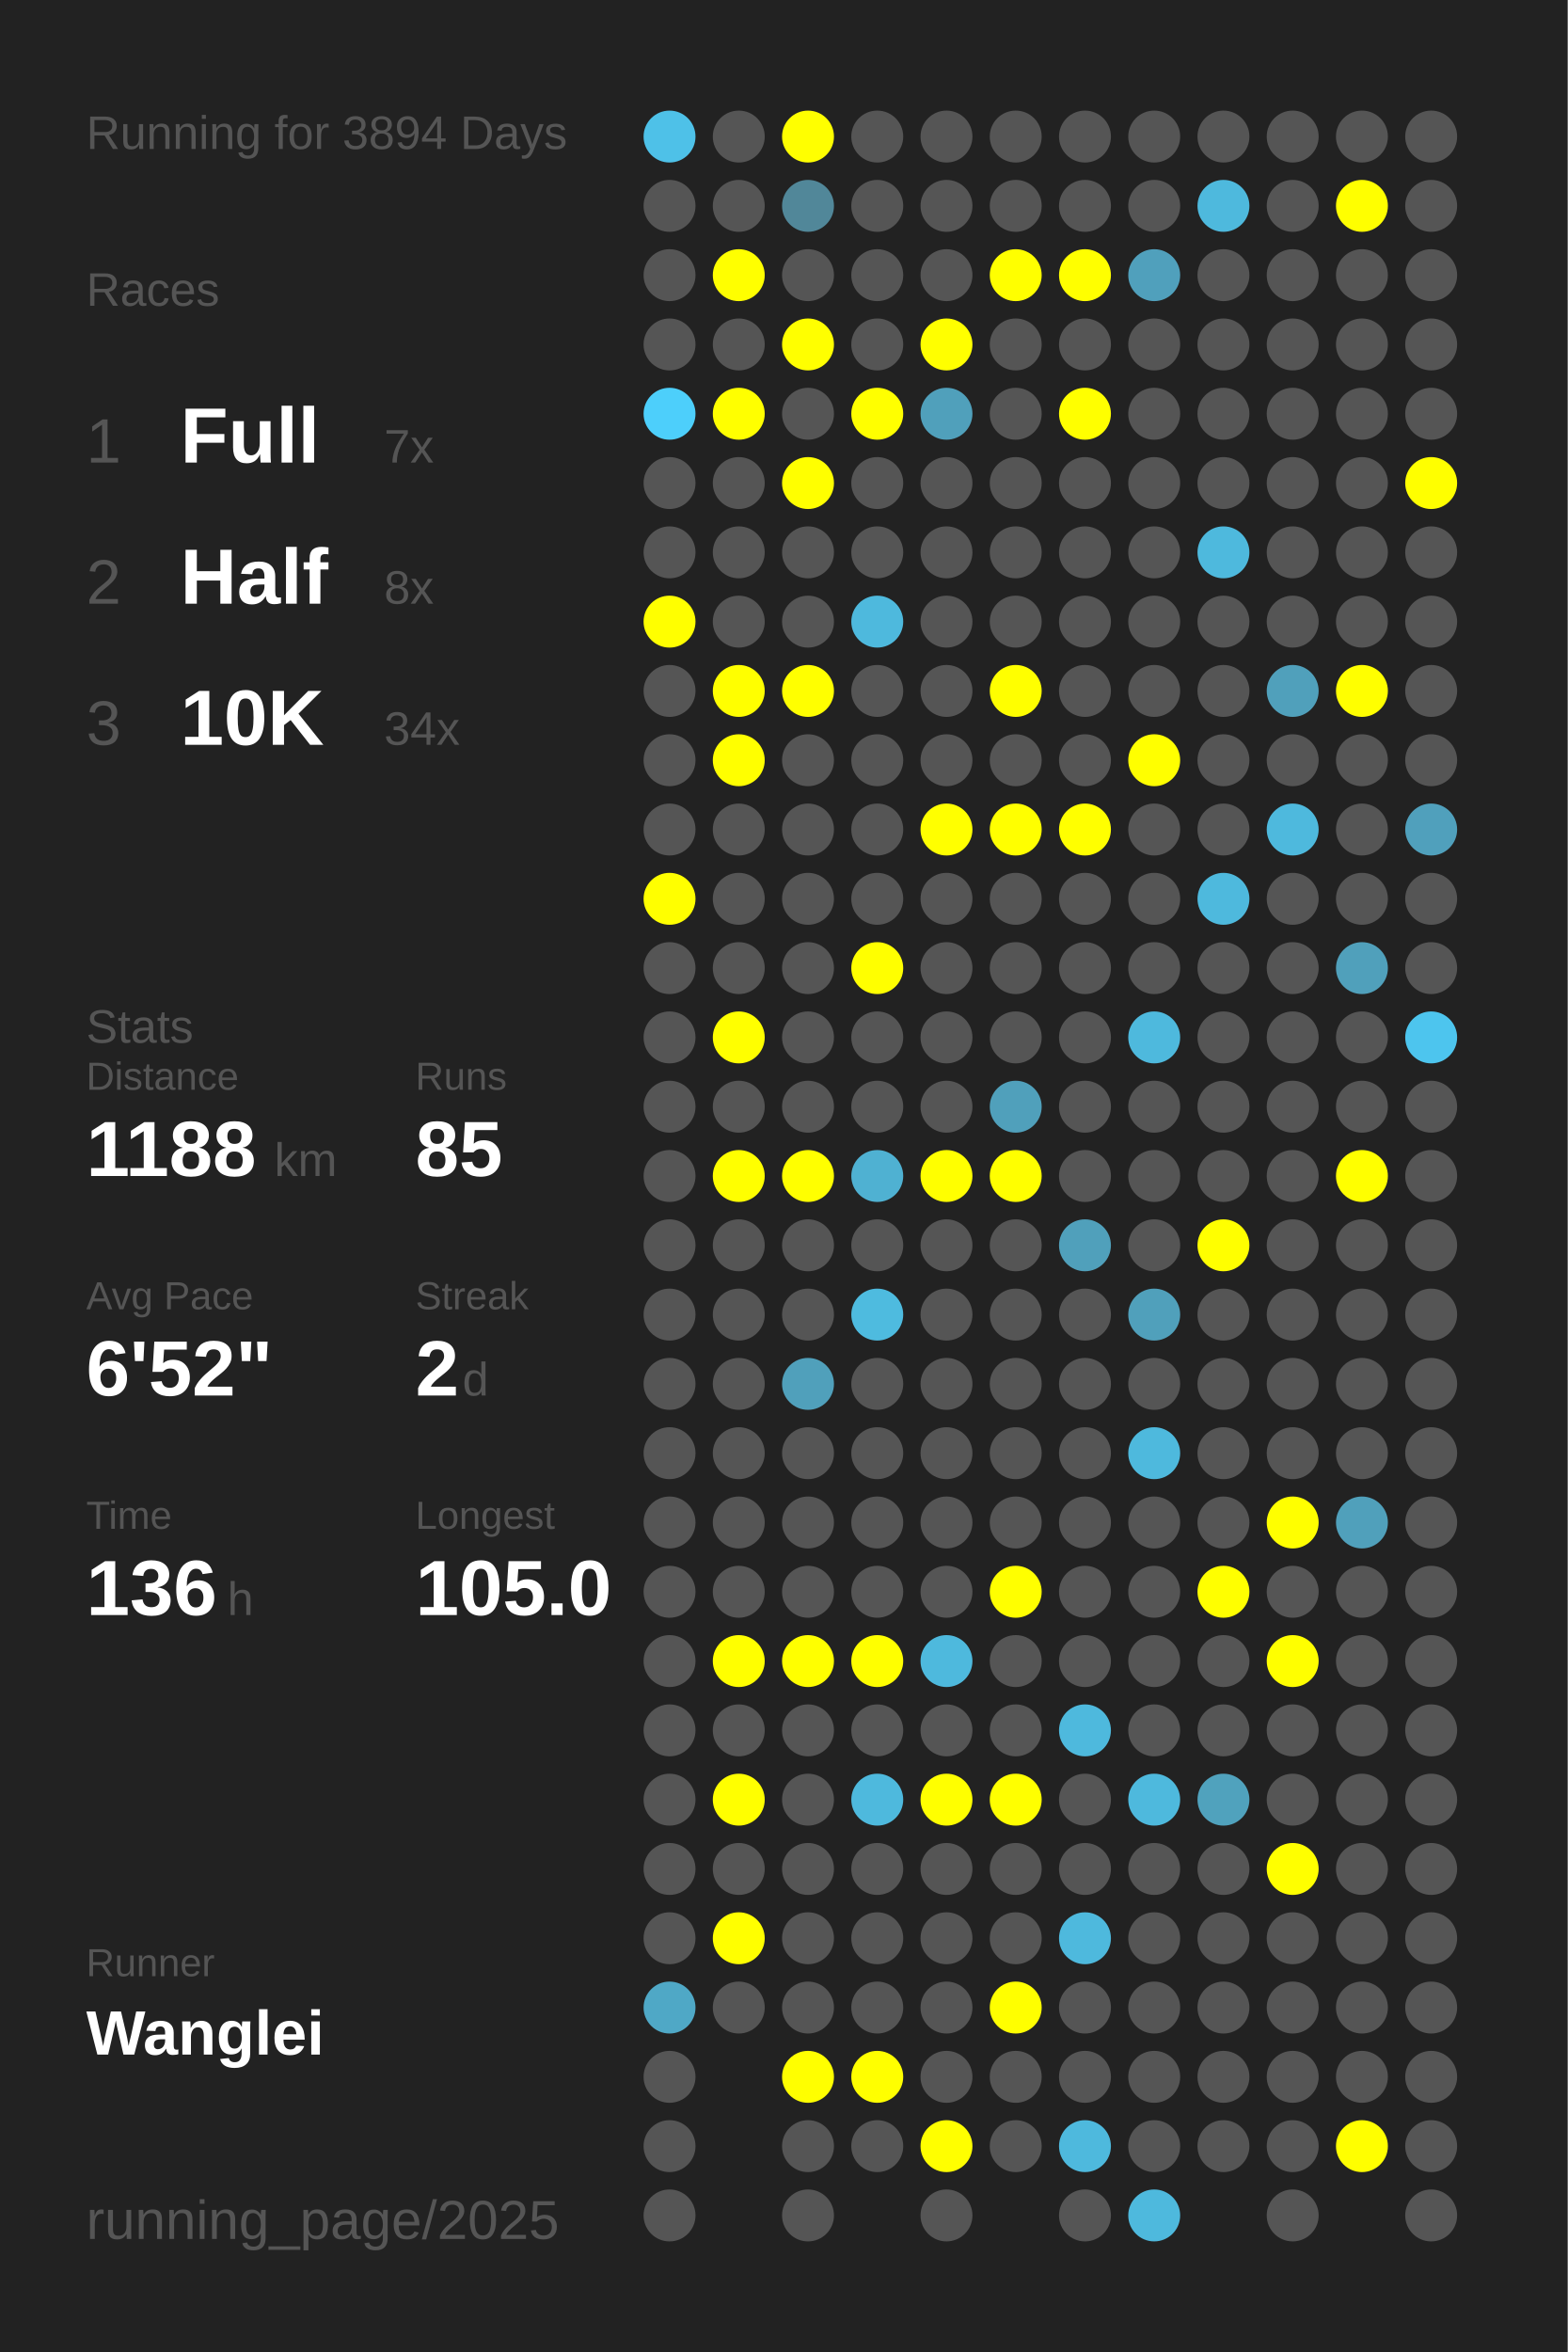
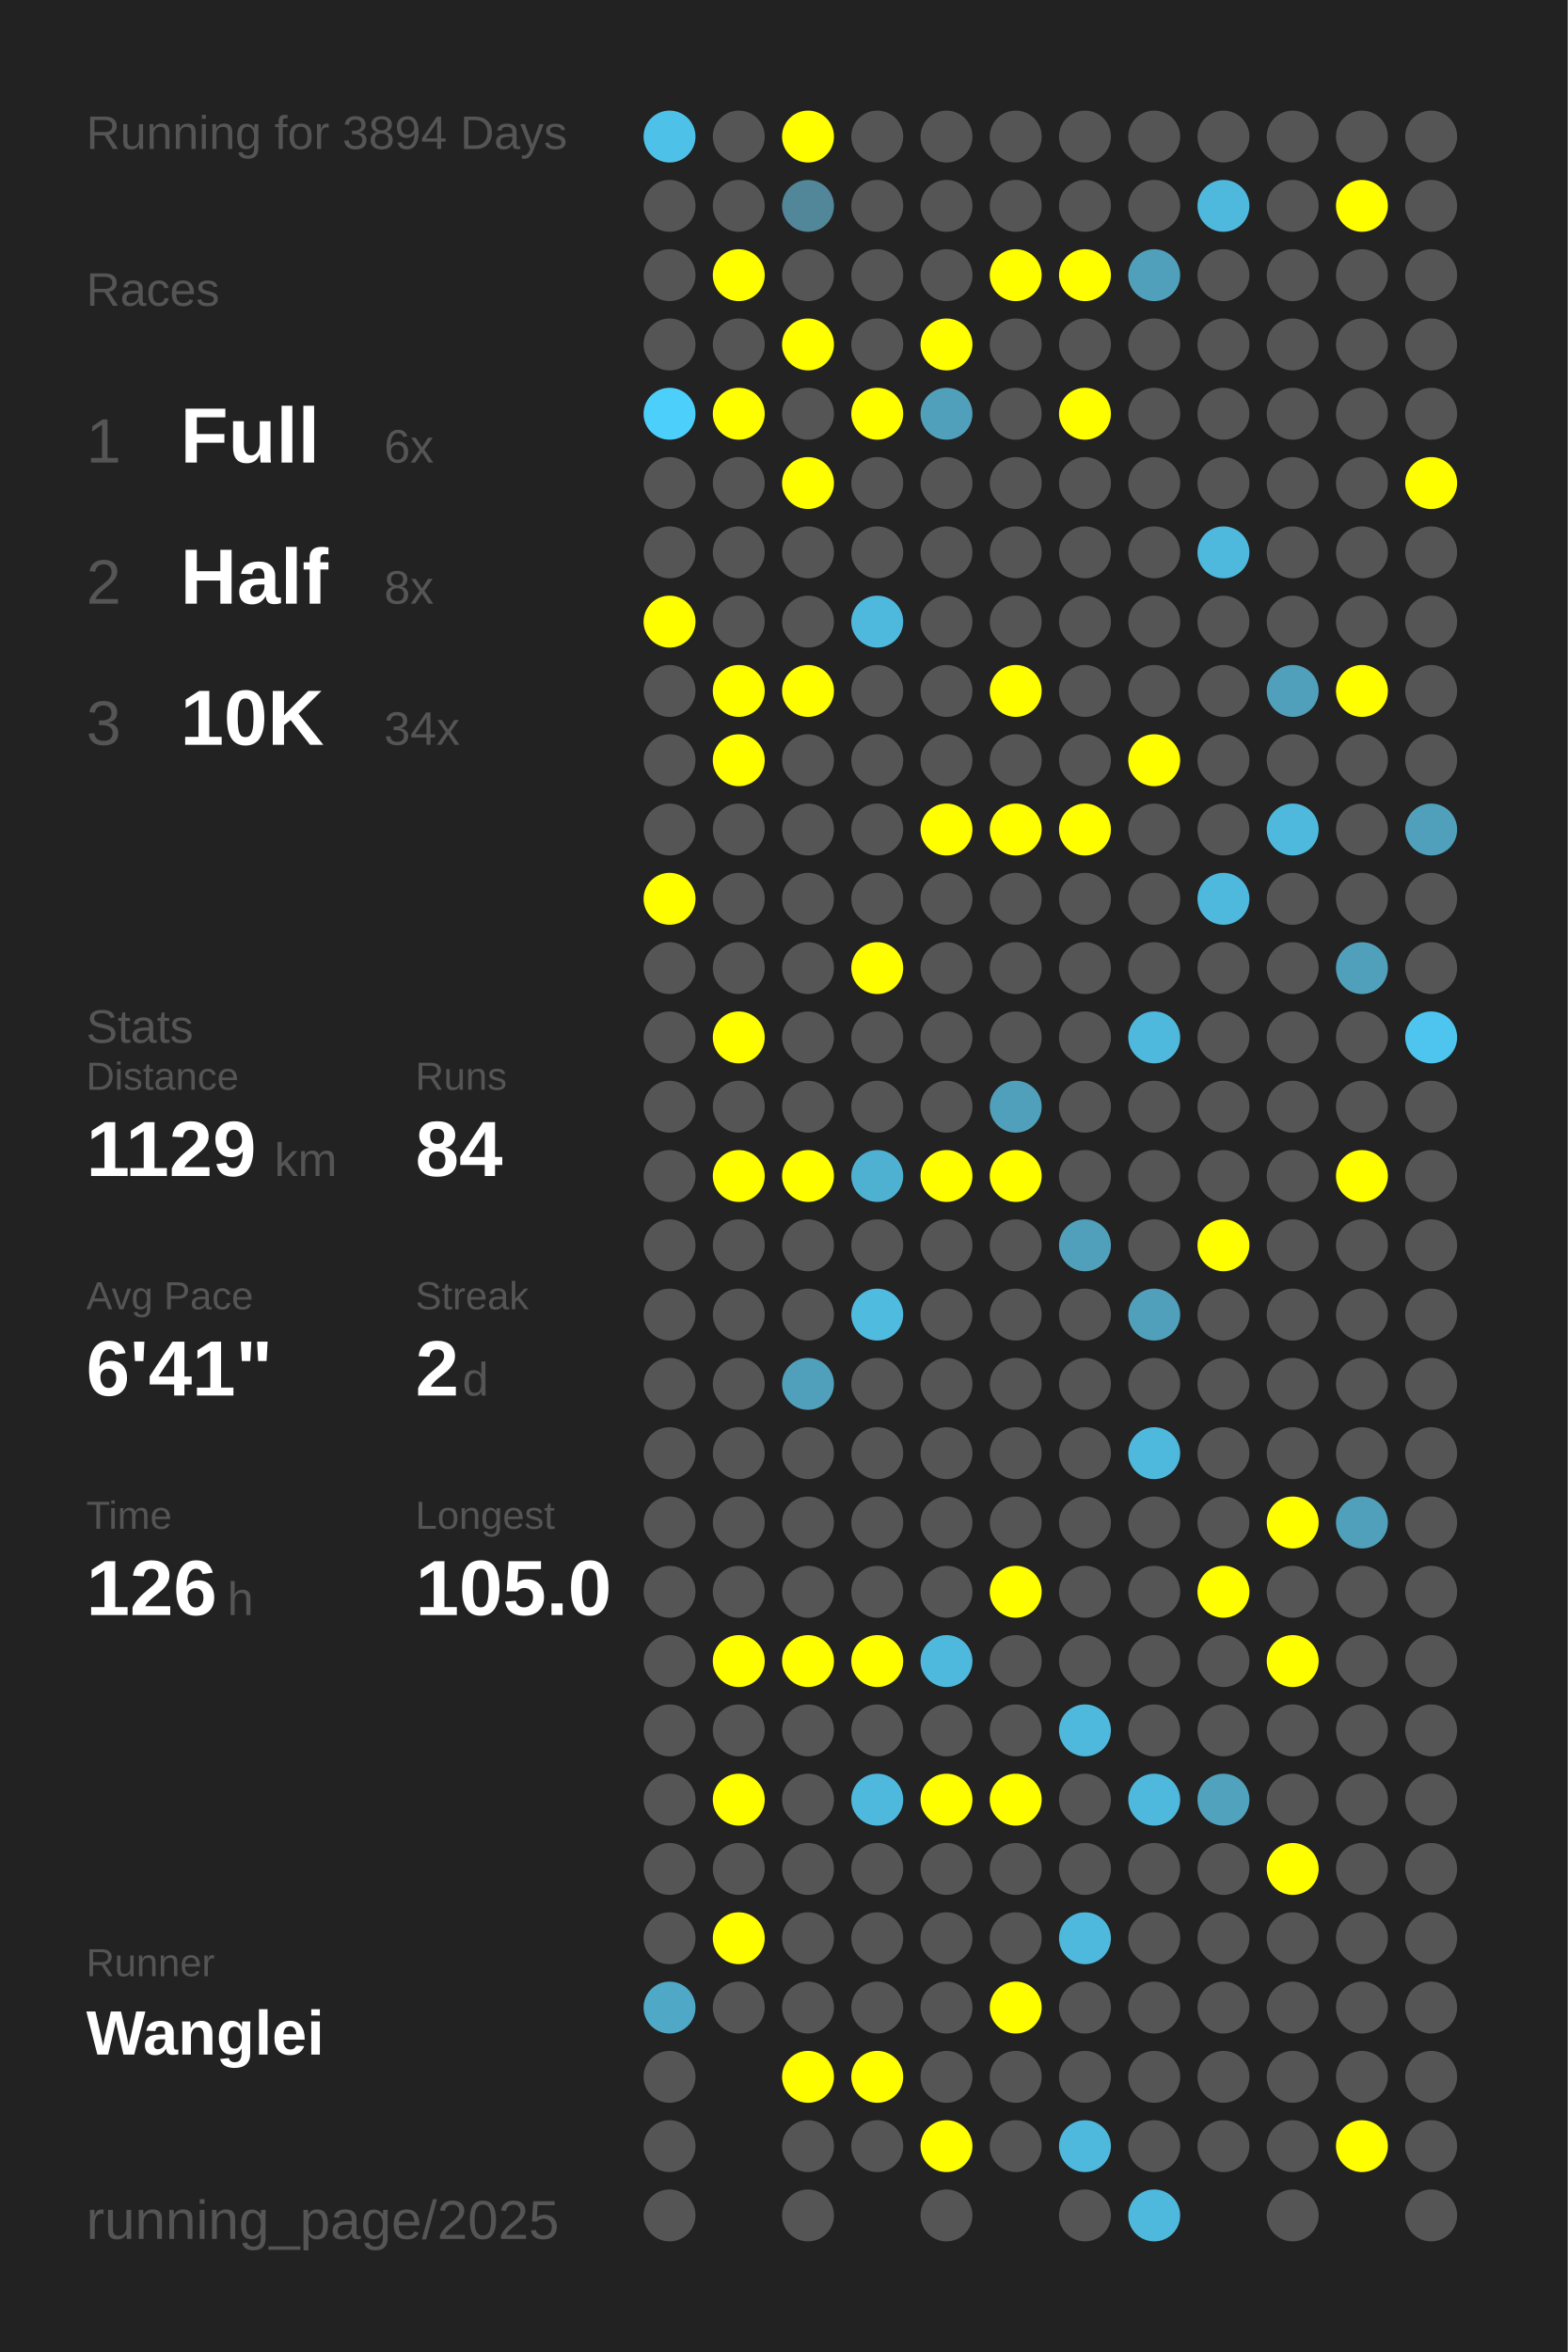
<svg xmlns="http://www.w3.org/2000/svg" baseProfile="full" height="300mm" version="1.1" viewBox="0,0,200,300" width="200mm">
  <defs />
  <rect fill="#222222" height="300" width="200" x="0" y="0" />
  <text fill="#555555" style="font-size:6px; font-family:Arial;" x="11" y="19">Running for 3894 Days</text>
  <text fill="#555555" style="font-size:6px; font-family:Arial;" x="11" y="39">Races</text>
  <text fill="#555555" style="font-size:8px; font-family:Arial;" x="11" y="59">1</text>
  <text fill="#FFFFFF" style="font-size:10px; font-family:Arial; font-weight:bold;" x="23" y="59">Full</text>
-   <text fill="#555555" style="font-size:6px; font-family:Arial;" x="49" y="59">7x</text>
+   <text fill="#555555" style="font-size:6px; font-family:Arial;" x="49" y="59">6x</text>
  <text fill="#555555" style="font-size:8px; font-family:Arial;" x="11" y="77">2</text>
  <text fill="#FFFFFF" style="font-size:10px; font-family:Arial; font-weight:bold;" x="23" y="77">Half</text>
  <text fill="#555555" style="font-size:6px; font-family:Arial;" x="49" y="77">8x</text>
  <text fill="#555555" style="font-size:8px; font-family:Arial;" x="11" y="95">3</text>
  <text fill="#FFFFFF" style="font-size:10px; font-family:Arial; font-weight:bold;" x="23" y="95">10K</text>
  <text fill="#555555" style="font-size:6px; font-family:Arial;" x="49" y="95">34x</text>
  <text fill="#555555" style="font-size:6px; font-family:Arial;" x="11" y="133">Stats</text>
  <text fill="#555555" style="font-size:5px; font-family:Arial;" x="11" y="139">Distance</text>
-   <text fill="#FFFFFF" style="font-size:10px; font-family:Arial; font-weight:bold;" x="11" y="150">1188</text>
+   <text fill="#FFFFFF" style="font-size:10px; font-family:Arial; font-weight:bold;" x="11" y="150">1129</text>
  <text fill="#555555" style="font-size:6px; font-family:Arial;" x="35" y="150">km</text>
  <text fill="#555555" style="font-size:5px; font-family:Arial;" x="53" y="139">Runs</text>
-   <text fill="#FFFFFF" style="font-size:10px; font-family:Arial; font-weight:bold;" x="53" y="150">85</text>
+   <text fill="#FFFFFF" style="font-size:10px; font-family:Arial; font-weight:bold;" x="53" y="150">84</text>
  <text fill="#555555" style="font-size:5px; font-family:Arial;" x="11" y="167">Avg Pace</text>
-   <text fill="#FFFFFF" style="font-size:10px; font-family:Arial; font-weight:bold;" x="11" y="178">6'52"</text>
+   <text fill="#FFFFFF" style="font-size:10px; font-family:Arial; font-weight:bold;" x="11" y="178">6'41"</text>
  <text fill="#555555" style="font-size:5px; font-family:Arial;" x="53" y="167">Streak</text>
  <text fill="#FFFFFF" style="font-size:10px; font-family:Arial; font-weight:bold;" x="53" y="178">2</text>
  <text fill="#555555" style="font-size:6px; font-family:Arial;" x="59" y="178">d</text>
  <text fill="#555555" style="font-size:5px; font-family:Arial;" x="11" y="195">Time</text>
-   <text fill="#FFFFFF" style="font-size:10px; font-family:Arial; font-weight:bold;" x="11" y="206">136</text>
+   <text fill="#FFFFFF" style="font-size:10px; font-family:Arial; font-weight:bold;" x="11" y="206">126</text>
  <text fill="#555555" style="font-size:6px; font-family:Arial;" x="29" y="206">h</text>
  <text fill="#555555" style="font-size:5px; font-family:Arial;" x="53" y="195">Longest</text>
  <text fill="#FFFFFF" style="font-size:10px; font-family:Arial; font-weight:bold;" x="53" y="206">105.0</text>
  <text fill="#555555" style="font-size:5px; font-family:Arial;" x="11" y="252.065">Runner</text>
  <text fill="#FFFFFF" style="font-size:8px; font-family:Arial; font-weight:bold;" x="11" y="262.065">Wanglei</text>
  <text fill="#555555" style="font-size:7px; font-family:Arial;" x="11" y="285.581">running_page/2025</text>
  <circle cx="85.417" cy="17.419" fill="#4ec1e8" r="3.312" />
  <circle cx="85.417" cy="26.258" fill="#555555" r="3.312" />
  <circle cx="85.417" cy="35.097" fill="#555555" r="3.312" />
  <circle cx="85.417" cy="43.935" fill="#555555" r="3.312" />
  <circle cx="85.417" cy="52.774" fill="#4dcffb" r="3.312" />
  <circle cx="85.417" cy="61.613" fill="#555555" r="3.312" />
  <circle cx="85.417" cy="70.452" fill="#555555" r="3.312" />
  <circle cx="85.417" cy="79.29" fill="#FFFF00" r="3.312" />
  <circle cx="85.417" cy="88.129" fill="#555555" r="3.312" />
  <circle cx="85.417" cy="96.968" fill="#555555" r="3.312" />
  <circle cx="85.417" cy="105.806" fill="#555555" r="3.312" />
  <circle cx="85.417" cy="114.645" fill="#FFFF00" r="3.312" />
  <circle cx="85.417" cy="123.484" fill="#555555" r="3.312" />
  <circle cx="85.417" cy="132.323" fill="#555555" r="3.312" />
  <circle cx="85.417" cy="141.161" fill="#555555" r="3.312" />
  <circle cx="85.417" cy="150" fill="#555555" r="3.312" />
  <circle cx="85.417" cy="158.839" fill="#555555" r="3.312" />
  <circle cx="85.417" cy="167.677" fill="#555555" r="3.312" />
  <circle cx="85.417" cy="176.516" fill="#555555" r="3.312" />
  <circle cx="85.417" cy="185.355" fill="#555555" r="3.312" />
  <circle cx="85.417" cy="194.194" fill="#555555" r="3.312" />
  <circle cx="85.417" cy="203.032" fill="#555555" r="3.312" />
  <circle cx="85.417" cy="211.871" fill="#555555" r="3.312" />
  <circle cx="85.417" cy="220.71" fill="#555555" r="3.312" />
  <circle cx="85.417" cy="229.548" fill="#555555" r="3.312" />
  <circle cx="85.417" cy="238.387" fill="#555555" r="3.312" />
  <circle cx="85.417" cy="247.226" fill="#555555" r="3.312" />
  <circle cx="85.417" cy="256.065" fill="#4fa8c6" r="3.312" />
  <circle cx="85.417" cy="264.903" fill="#555555" r="3.312" />
  <circle cx="85.417" cy="273.742" fill="#555555" r="3.312" />
  <circle cx="85.417" cy="282.581" fill="#555555" r="3.312" />
  <circle cx="94.25" cy="17.419" fill="#555555" r="3.312" />
  <circle cx="94.25" cy="26.258" fill="#555555" r="3.312" />
  <circle cx="94.25" cy="35.097" fill="#FFFF00" r="3.312" />
  <circle cx="94.25" cy="43.935" fill="#555555" r="3.312" />
  <circle cx="94.25" cy="52.774" fill="#FFFF00" r="3.312" />
  <circle cx="94.25" cy="61.613" fill="#555555" r="3.312" />
  <circle cx="94.25" cy="70.452" fill="#555555" r="3.312" />
  <circle cx="94.25" cy="79.29" fill="#555555" r="3.312" />
  <circle cx="94.25" cy="88.129" fill="#FFFF00" r="3.312" />
  <circle cx="94.25" cy="96.968" fill="#FFFF00" r="3.312" />
  <circle cx="94.25" cy="105.806" fill="#555555" r="3.312" />
  <circle cx="94.25" cy="114.645" fill="#555555" r="3.312" />
  <circle cx="94.25" cy="123.484" fill="#555555" r="3.312" />
  <circle cx="94.25" cy="132.323" fill="#FFFF00" r="3.312" />
  <circle cx="94.25" cy="141.161" fill="#555555" r="3.312" />
  <circle cx="94.25" cy="150" fill="#FFFF00" r="3.312" />
  <circle cx="94.25" cy="158.839" fill="#555555" r="3.312" />
  <circle cx="94.25" cy="167.677" fill="#555555" r="3.312" />
  <circle cx="94.25" cy="176.516" fill="#555555" r="3.312" />
  <circle cx="94.25" cy="185.355" fill="#555555" r="3.312" />
  <circle cx="94.25" cy="194.194" fill="#555555" r="3.312" />
  <circle cx="94.25" cy="203.032" fill="#555555" r="3.312" />
  <circle cx="94.25" cy="211.871" fill="#FFFF00" r="3.312" />
  <circle cx="94.25" cy="220.71" fill="#555555" r="3.312" />
  <circle cx="94.25" cy="229.548" fill="#FFFF00" r="3.312" />
  <circle cx="94.25" cy="238.387" fill="#555555" r="3.312" />
  <circle cx="94.25" cy="247.226" fill="#FFFF00" r="3.312" />
  <circle cx="94.25" cy="256.065" fill="#555555" r="3.312" />
  <circle cx="103.083" cy="17.419" fill="#FFFF00" r="3.312" />
  <circle cx="103.083" cy="26.258" fill="#518799" r="3.312" />
  <circle cx="103.083" cy="35.097" fill="#555555" r="3.312" />
  <circle cx="103.083" cy="43.935" fill="#FFFF00" r="3.312" />
  <circle cx="103.083" cy="52.774" fill="#555555" r="3.312" />
  <circle cx="103.083" cy="61.613" fill="#FFFF00" r="3.312" />
  <circle cx="103.083" cy="70.452" fill="#555555" r="3.312" />
  <circle cx="103.083" cy="79.29" fill="#555555" r="3.312" />
  <circle cx="103.083" cy="88.129" fill="#FFFF00" r="3.312" />
  <circle cx="103.083" cy="96.968" fill="#555555" r="3.312" />
  <circle cx="103.083" cy="105.806" fill="#555555" r="3.312" />
  <circle cx="103.083" cy="114.645" fill="#555555" r="3.312" />
  <circle cx="103.083" cy="123.484" fill="#555555" r="3.312" />
  <circle cx="103.083" cy="132.323" fill="#555555" r="3.312" />
  <circle cx="103.083" cy="141.161" fill="#555555" r="3.312" />
  <circle cx="103.083" cy="150" fill="#FFFF00" r="3.312" />
  <circle cx="103.083" cy="158.839" fill="#555555" r="3.312" />
  <circle cx="103.083" cy="167.677" fill="#555555" r="3.312" />
  <circle cx="103.083" cy="176.516" fill="#50a0bb" r="3.312" />
  <circle cx="103.083" cy="185.355" fill="#555555" r="3.312" />
  <circle cx="103.083" cy="194.194" fill="#555555" r="3.312" />
  <circle cx="103.083" cy="203.032" fill="#555555" r="3.312" />
  <circle cx="103.083" cy="211.871" fill="#FFFF00" r="3.312" />
  <circle cx="103.083" cy="220.71" fill="#555555" r="3.312" />
  <circle cx="103.083" cy="229.548" fill="#555555" r="3.312" />
  <circle cx="103.083" cy="238.387" fill="#555555" r="3.312" />
  <circle cx="103.083" cy="247.226" fill="#555555" r="3.312" />
  <circle cx="103.083" cy="256.065" fill="#555555" r="3.312" />
  <circle cx="103.083" cy="264.903" fill="#FFFF00" r="3.312" />
  <circle cx="103.083" cy="273.742" fill="#555555" r="3.312" />
  <circle cx="103.083" cy="282.581" fill="#555555" r="3.312" />
  <circle cx="111.917" cy="17.419" fill="#555555" r="3.312" />
  <circle cx="111.917" cy="26.258" fill="#555555" r="3.312" />
  <circle cx="111.917" cy="35.097" fill="#555555" r="3.312" />
  <circle cx="111.917" cy="43.935" fill="#555555" r="3.312" />
  <circle cx="111.917" cy="52.774" fill="#FFFF00" r="3.312" />
  <circle cx="111.917" cy="61.613" fill="#555555" r="3.312" />
  <circle cx="111.917" cy="70.452" fill="#555555" r="3.312" />
  <circle cx="111.917" cy="79.29" fill="#4eb9dd" r="3.312" />
  <circle cx="111.917" cy="88.129" fill="#555555" r="3.312" />
  <circle cx="111.917" cy="96.968" fill="#555555" r="3.312" />
  <circle cx="111.917" cy="105.806" fill="#555555" r="3.312" />
  <circle cx="111.917" cy="114.645" fill="#555555" r="3.312" />
  <circle cx="111.917" cy="123.484" fill="#FFFF00" r="3.312" />
  <circle cx="111.917" cy="132.323" fill="#555555" r="3.312" />
  <circle cx="111.917" cy="141.161" fill="#555555" r="3.312" />
  <circle cx="111.917" cy="150" fill="#4fb1d2" r="3.312" />
  <circle cx="111.917" cy="158.839" fill="#555555" r="3.312" />
  <circle cx="111.917" cy="167.677" fill="#4ebbdf" r="3.312" />
  <circle cx="111.917" cy="176.516" fill="#555555" r="3.312" />
  <circle cx="111.917" cy="185.355" fill="#555555" r="3.312" />
  <circle cx="111.917" cy="194.194" fill="#555555" r="3.312" />
  <circle cx="111.917" cy="203.032" fill="#555555" r="3.312" />
  <circle cx="111.917" cy="211.871" fill="#FFFF00" r="3.312" />
  <circle cx="111.917" cy="220.71" fill="#555555" r="3.312" />
  <circle cx="111.917" cy="229.548" fill="#4eb9dd" r="3.312" />
  <circle cx="111.917" cy="238.387" fill="#555555" r="3.312" />
  <circle cx="111.917" cy="247.226" fill="#555555" r="3.312" />
  <circle cx="111.917" cy="256.065" fill="#555555" r="3.312" />
  <circle cx="111.917" cy="264.903" fill="#FFFF00" r="3.312" />
  <circle cx="111.917" cy="273.742" fill="#555555" r="3.312" />
  <circle cx="120.75" cy="17.419" fill="#555555" r="3.312" />
  <circle cx="120.75" cy="26.258" fill="#555555" r="3.312" />
  <circle cx="120.75" cy="35.097" fill="#555555" r="3.312" />
  <circle cx="120.75" cy="43.935" fill="#FFFF00" r="3.312" />
  <circle cx="120.75" cy="52.774" fill="#50a0bb" r="3.312" />
  <circle cx="120.75" cy="61.613" fill="#555555" r="3.312" />
  <circle cx="120.75" cy="70.452" fill="#555555" r="3.312" />
  <circle cx="120.75" cy="79.29" fill="#555555" r="3.312" />
  <circle cx="120.75" cy="88.129" fill="#555555" r="3.312" />
  <circle cx="120.75" cy="96.968" fill="#555555" r="3.312" />
  <circle cx="120.75" cy="105.806" fill="#FFFF00" r="3.312" />
  <circle cx="120.75" cy="114.645" fill="#555555" r="3.312" />
  <circle cx="120.75" cy="123.484" fill="#555555" r="3.312" />
  <circle cx="120.75" cy="132.323" fill="#555555" r="3.312" />
  <circle cx="120.75" cy="141.161" fill="#555555" r="3.312" />
  <circle cx="120.75" cy="150" fill="#FFFF00" r="3.312" />
  <circle cx="120.75" cy="158.839" fill="#555555" r="3.312" />
  <circle cx="120.75" cy="167.677" fill="#555555" r="3.312" />
  <circle cx="120.75" cy="176.516" fill="#555555" r="3.312" />
  <circle cx="120.75" cy="185.355" fill="#555555" r="3.312" />
  <circle cx="120.75" cy="194.194" fill="#555555" r="3.312" />
  <circle cx="120.75" cy="203.032" fill="#555555" r="3.312" />
  <circle cx="120.75" cy="211.871" fill="#4eb9dd" r="3.312" />
  <circle cx="120.75" cy="220.71" fill="#555555" r="3.312" />
  <circle cx="120.75" cy="229.548" fill="#FFFF00" r="3.312" />
  <circle cx="120.75" cy="238.387" fill="#555555" r="3.312" />
  <circle cx="120.75" cy="247.226" fill="#555555" r="3.312" />
  <circle cx="120.75" cy="256.065" fill="#555555" r="3.312" />
  <circle cx="120.75" cy="264.903" fill="#555555" r="3.312" />
  <circle cx="120.75" cy="273.742" fill="#FFFF00" r="3.312" />
  <circle cx="120.75" cy="282.581" fill="#555555" r="3.312" />
  <circle cx="129.583" cy="17.419" fill="#555555" r="3.312" />
  <circle cx="129.583" cy="26.258" fill="#555555" r="3.312" />
  <circle cx="129.583" cy="35.097" fill="#FFFF00" r="3.312" />
  <circle cx="129.583" cy="43.935" fill="#555555" r="3.312" />
  <circle cx="129.583" cy="52.774" fill="#555555" r="3.312" />
  <circle cx="129.583" cy="61.613" fill="#555555" r="3.312" />
  <circle cx="129.583" cy="70.452" fill="#555555" r="3.312" />
  <circle cx="129.583" cy="79.29" fill="#555555" r="3.312" />
  <circle cx="129.583" cy="88.129" fill="#FFFF00" r="3.312" />
  <circle cx="129.583" cy="96.968" fill="#555555" r="3.312" />
  <circle cx="129.583" cy="105.806" fill="#FFFF00" r="3.312" />
  <circle cx="129.583" cy="114.645" fill="#555555" r="3.312" />
  <circle cx="129.583" cy="123.484" fill="#555555" r="3.312" />
  <circle cx="129.583" cy="132.323" fill="#555555" r="3.312" />
  <circle cx="129.583" cy="141.161" fill="#50a0bb" r="3.312" />
  <circle cx="129.583" cy="150" fill="#FFFF00" r="3.312" />
  <circle cx="129.583" cy="158.839" fill="#555555" r="3.312" />
  <circle cx="129.583" cy="167.677" fill="#555555" r="3.312" />
  <circle cx="129.583" cy="176.516" fill="#555555" r="3.312" />
  <circle cx="129.583" cy="185.355" fill="#555555" r="3.312" />
  <circle cx="129.583" cy="194.194" fill="#555555" r="3.312" />
  <circle cx="129.583" cy="203.032" fill="#FFFF00" r="3.312" />
  <circle cx="129.583" cy="211.871" fill="#555555" r="3.312" />
  <circle cx="129.583" cy="220.71" fill="#555555" r="3.312" />
  <circle cx="129.583" cy="229.548" fill="#FFFF00" r="3.312" />
  <circle cx="129.583" cy="238.387" fill="#555555" r="3.312" />
  <circle cx="129.583" cy="247.226" fill="#555555" r="3.312" />
  <circle cx="129.583" cy="256.065" fill="#FFFF00" r="3.312" />
  <circle cx="129.583" cy="264.903" fill="#555555" r="3.312" />
  <circle cx="129.583" cy="273.742" fill="#555555" r="3.312" />
  <circle cx="138.417" cy="17.419" fill="#555555" r="3.312" />
  <circle cx="138.417" cy="26.258" fill="#555555" r="3.312" />
  <circle cx="138.417" cy="35.097" fill="#FFFF00" r="3.312" />
  <circle cx="138.417" cy="43.935" fill="#555555" r="3.312" />
  <circle cx="138.417" cy="52.774" fill="#FFFF00" r="3.312" />
  <circle cx="138.417" cy="61.613" fill="#555555" r="3.312" />
  <circle cx="138.417" cy="70.452" fill="#555555" r="3.312" />
  <circle cx="138.417" cy="79.29" fill="#555555" r="3.312" />
  <circle cx="138.417" cy="88.129" fill="#555555" r="3.312" />
  <circle cx="138.417" cy="96.968" fill="#555555" r="3.312" />
  <circle cx="138.417" cy="105.806" fill="#FFFF00" r="3.312" />
  <circle cx="138.417" cy="114.645" fill="#555555" r="3.312" />
  <circle cx="138.417" cy="123.484" fill="#555555" r="3.312" />
  <circle cx="138.417" cy="132.323" fill="#555555" r="3.312" />
  <circle cx="138.417" cy="141.161" fill="#555555" r="3.312" />
  <circle cx="138.417" cy="150" fill="#555555" r="3.312" />
  <circle cx="138.417" cy="158.839" fill="#50a0bb" r="3.312" />
  <circle cx="138.417" cy="167.677" fill="#555555" r="3.312" />
  <circle cx="138.417" cy="176.516" fill="#555555" r="3.312" />
  <circle cx="138.417" cy="185.355" fill="#555555" r="3.312" />
  <circle cx="138.417" cy="194.194" fill="#555555" r="3.312" />
  <circle cx="138.417" cy="203.032" fill="#555555" r="3.312" />
  <circle cx="138.417" cy="211.871" fill="#555555" r="3.312" />
  <circle cx="138.417" cy="220.71" fill="#4eb9dd" r="3.312" />
  <circle cx="138.417" cy="229.548" fill="#555555" r="3.312" />
  <circle cx="138.417" cy="238.387" fill="#555555" r="3.312" />
  <circle cx="138.417" cy="247.226" fill="#4eb9dd" r="3.312" />
  <circle cx="138.417" cy="256.065" fill="#555555" r="3.312" />
  <circle cx="138.417" cy="264.903" fill="#555555" r="3.312" />
  <circle cx="138.417" cy="273.742" fill="#4eb9dd" r="3.312" />
  <circle cx="138.417" cy="282.581" fill="#555555" r="3.312" />
  <circle cx="147.25" cy="17.419" fill="#555555" r="3.312" />
  <circle cx="147.25" cy="26.258" fill="#555555" r="3.312" />
  <circle cx="147.25" cy="35.097" fill="#50a0bc" r="3.312" />
  <circle cx="147.25" cy="43.935" fill="#555555" r="3.312" />
  <circle cx="147.25" cy="52.774" fill="#555555" r="3.312" />
  <circle cx="147.25" cy="61.613" fill="#555555" r="3.312" />
  <circle cx="147.25" cy="70.452" fill="#555555" r="3.312" />
  <circle cx="147.25" cy="79.29" fill="#555555" r="3.312" />
  <circle cx="147.25" cy="88.129" fill="#555555" r="3.312" />
  <circle cx="147.25" cy="96.968" fill="#FFFF00" r="3.312" />
  <circle cx="147.25" cy="105.806" fill="#555555" r="3.312" />
  <circle cx="147.25" cy="114.645" fill="#555555" r="3.312" />
  <circle cx="147.25" cy="123.484" fill="#555555" r="3.312" />
  <circle cx="147.25" cy="132.323" fill="#4eb9dd" r="3.312" />
  <circle cx="147.25" cy="141.161" fill="#555555" r="3.312" />
  <circle cx="147.25" cy="150" fill="#555555" r="3.312" />
  <circle cx="147.25" cy="158.839" fill="#555555" r="3.312" />
  <circle cx="147.25" cy="167.677" fill="#50a0bb" r="3.312" />
  <circle cx="147.25" cy="176.516" fill="#555555" r="3.312" />
  <circle cx="147.25" cy="185.355" fill="#4eb9dd" r="3.312" />
  <circle cx="147.25" cy="194.194" fill="#555555" r="3.312" />
  <circle cx="147.25" cy="203.032" fill="#555555" r="3.312" />
  <circle cx="147.25" cy="211.871" fill="#555555" r="3.312" />
  <circle cx="147.25" cy="220.71" fill="#555555" r="3.312" />
  <circle cx="147.25" cy="229.548" fill="#4eb9dd" r="3.312" />
  <circle cx="147.25" cy="238.387" fill="#555555" r="3.312" />
  <circle cx="147.25" cy="247.226" fill="#555555" r="3.312" />
  <circle cx="147.25" cy="256.065" fill="#555555" r="3.312" />
  <circle cx="147.25" cy="264.903" fill="#555555" r="3.312" />
  <circle cx="147.25" cy="273.742" fill="#555555" r="3.312" />
  <circle cx="147.25" cy="282.581" fill="#4eb9dd" r="3.312" />
  <circle cx="156.083" cy="17.419" fill="#555555" r="3.312" />
  <circle cx="156.083" cy="26.258" fill="#4eb9dd" r="3.312" />
  <circle cx="156.083" cy="35.097" fill="#555555" r="3.312" />
  <circle cx="156.083" cy="43.935" fill="#555555" r="3.312" />
  <circle cx="156.083" cy="52.774" fill="#555555" r="3.312" />
  <circle cx="156.083" cy="61.613" fill="#555555" r="3.312" />
  <circle cx="156.083" cy="70.452" fill="#4eb9dd" r="3.312" />
  <circle cx="156.083" cy="79.29" fill="#555555" r="3.312" />
  <circle cx="156.083" cy="88.129" fill="#555555" r="3.312" />
  <circle cx="156.083" cy="96.968" fill="#555555" r="3.312" />
  <circle cx="156.083" cy="105.806" fill="#555555" r="3.312" />
  <circle cx="156.083" cy="114.645" fill="#4eb9dd" r="3.312" />
  <circle cx="156.083" cy="123.484" fill="#555555" r="3.312" />
  <circle cx="156.083" cy="132.323" fill="#555555" r="3.312" />
  <circle cx="156.083" cy="141.161" fill="#555555" r="3.312" />
  <circle cx="156.083" cy="150" fill="#555555" r="3.312" />
  <circle cx="156.083" cy="158.839" fill="#FFFF00" r="3.312" />
  <circle cx="156.083" cy="167.677" fill="#555555" r="3.312" />
  <circle cx="156.083" cy="176.516" fill="#555555" r="3.312" />
  <circle cx="156.083" cy="185.355" fill="#555555" r="3.312" />
  <circle cx="156.083" cy="194.194" fill="#555555" r="3.312" />
  <circle cx="156.083" cy="203.032" fill="#FFFF00" r="3.312" />
  <circle cx="156.083" cy="211.871" fill="#555555" r="3.312" />
  <circle cx="156.083" cy="220.71" fill="#555555" r="3.312" />
  <circle cx="156.083" cy="229.548" fill="#50a2bd" r="3.312" />
  <circle cx="156.083" cy="238.387" fill="#555555" r="3.312" />
  <circle cx="156.083" cy="247.226" fill="#555555" r="3.312" />
  <circle cx="156.083" cy="256.065" fill="#555555" r="3.312" />
  <circle cx="156.083" cy="264.903" fill="#555555" r="3.312" />
  <circle cx="156.083" cy="273.742" fill="#555555" r="3.312" />
  <circle cx="164.917" cy="17.419" fill="#555555" r="3.312" />
  <circle cx="164.917" cy="26.258" fill="#555555" r="3.312" />
  <circle cx="164.917" cy="35.097" fill="#555555" r="3.312" />
  <circle cx="164.917" cy="43.935" fill="#555555" r="3.312" />
  <circle cx="164.917" cy="52.774" fill="#555555" r="3.312" />
  <circle cx="164.917" cy="61.613" fill="#555555" r="3.312" />
  <circle cx="164.917" cy="70.452" fill="#555555" r="3.312" />
  <circle cx="164.917" cy="79.29" fill="#555555" r="3.312" />
  <circle cx="164.917" cy="88.129" fill="#50a0bb" r="3.312" />
  <circle cx="164.917" cy="96.968" fill="#555555" r="3.312" />
  <circle cx="164.917" cy="105.806" fill="#4eb9dd" r="3.312" />
  <circle cx="164.917" cy="114.645" fill="#555555" r="3.312" />
  <circle cx="164.917" cy="123.484" fill="#555555" r="3.312" />
  <circle cx="164.917" cy="132.323" fill="#555555" r="3.312" />
  <circle cx="164.917" cy="141.161" fill="#555555" r="3.312" />
  <circle cx="164.917" cy="150" fill="#555555" r="3.312" />
  <circle cx="164.917" cy="158.839" fill="#555555" r="3.312" />
  <circle cx="164.917" cy="167.677" fill="#555555" r="3.312" />
  <circle cx="164.917" cy="176.516" fill="#555555" r="3.312" />
  <circle cx="164.917" cy="185.355" fill="#555555" r="3.312" />
  <circle cx="164.917" cy="194.194" fill="#FFFF00" r="3.312" />
  <circle cx="164.917" cy="203.032" fill="#555555" r="3.312" />
  <circle cx="164.917" cy="211.871" fill="#FFFF00" r="3.312" />
  <circle cx="164.917" cy="220.71" fill="#555555" r="3.312" />
  <circle cx="164.917" cy="229.548" fill="#555555" r="3.312" />
  <circle cx="164.917" cy="238.387" fill="#FFFF00" r="3.312" />
  <circle cx="164.917" cy="247.226" fill="#555555" r="3.312" />
  <circle cx="164.917" cy="256.065" fill="#555555" r="3.312" />
  <circle cx="164.917" cy="264.903" fill="#555555" r="3.312" />
  <circle cx="164.917" cy="273.742" fill="#555555" r="3.312" />
  <circle cx="164.917" cy="282.581" fill="#555555" r="3.312" />
  <circle cx="173.75" cy="17.419" fill="#555555" r="3.312" />
  <circle cx="173.75" cy="26.258" fill="#FFFF00" r="3.312" />
  <circle cx="173.75" cy="35.097" fill="#555555" r="3.312" />
  <circle cx="173.75" cy="43.935" fill="#555555" r="3.312" />
  <circle cx="173.75" cy="52.774" fill="#555555" r="3.312" />
  <circle cx="173.75" cy="61.613" fill="#555555" r="3.312" />
  <circle cx="173.75" cy="70.452" fill="#555555" r="3.312" />
  <circle cx="173.75" cy="79.29" fill="#555555" r="3.312" />
  <circle cx="173.75" cy="88.129" fill="#FFFF00" r="3.312" />
  <circle cx="173.75" cy="96.968" fill="#555555" r="3.312" />
  <circle cx="173.75" cy="105.806" fill="#555555" r="3.312" />
  <circle cx="173.75" cy="114.645" fill="#555555" r="3.312" />
  <circle cx="173.75" cy="123.484" fill="#50a0bb" r="3.312" />
  <circle cx="173.75" cy="132.323" fill="#555555" r="3.312" />
  <circle cx="173.75" cy="141.161" fill="#555555" r="3.312" />
  <circle cx="173.75" cy="150" fill="#FFFF00" r="3.312" />
  <circle cx="173.75" cy="158.839" fill="#555555" r="3.312" />
  <circle cx="173.75" cy="167.677" fill="#555555" r="3.312" />
  <circle cx="173.75" cy="176.516" fill="#555555" r="3.312" />
  <circle cx="173.75" cy="185.355" fill="#555555" r="3.312" />
  <circle cx="173.75" cy="194.194" fill="#50a0bb" r="3.312" />
  <circle cx="173.75" cy="203.032" fill="#555555" r="3.312" />
  <circle cx="173.75" cy="211.871" fill="#555555" r="3.312" />
  <circle cx="173.75" cy="220.71" fill="#555555" r="3.312" />
  <circle cx="173.75" cy="229.548" fill="#555555" r="3.312" />
  <circle cx="173.75" cy="238.387" fill="#555555" r="3.312" />
  <circle cx="173.75" cy="247.226" fill="#555555" r="3.312" />
  <circle cx="173.75" cy="256.065" fill="#555555" r="3.312" />
  <circle cx="173.75" cy="264.903" fill="#555555" r="3.312" />
  <circle cx="173.75" cy="273.742" fill="#FFFF00" r="3.312" />
  <circle cx="182.583" cy="17.419" fill="#555555" r="3.312" />
  <circle cx="182.583" cy="26.258" fill="#555555" r="3.312" />
  <circle cx="182.583" cy="35.097" fill="#555555" r="3.312" />
  <circle cx="182.583" cy="43.935" fill="#555555" r="3.312" />
  <circle cx="182.583" cy="52.774" fill="#555555" r="3.312" />
  <circle cx="182.583" cy="61.613" fill="#FFFF00" r="3.312" />
  <circle cx="182.583" cy="70.452" fill="#555555" r="3.312" />
  <circle cx="182.583" cy="79.29" fill="#555555" r="3.312" />
  <circle cx="182.583" cy="88.129" fill="#555555" r="3.312" />
  <circle cx="182.583" cy="96.968" fill="#555555" r="3.312" />
  <circle cx="182.583" cy="105.806" fill="#50a0bc" r="3.312" />
  <circle cx="182.583" cy="114.645" fill="#555555" r="3.312" />
  <circle cx="182.583" cy="123.484" fill="#555555" r="3.312" />
  <circle cx="182.583" cy="132.323" fill="#4dc5ee" r="3.312" />
  <circle cx="182.583" cy="141.161" fill="#555555" r="3.312" />
  <circle cx="182.583" cy="150" fill="#555555" r="3.312" />
  <circle cx="182.583" cy="158.839" fill="#555555" r="3.312" />
  <circle cx="182.583" cy="167.677" fill="#555555" r="3.312" />
  <circle cx="182.583" cy="176.516" fill="#555555" r="3.312" />
  <circle cx="182.583" cy="185.355" fill="#555555" r="3.312" />
  <circle cx="182.583" cy="194.194" fill="#555555" r="3.312" />
  <circle cx="182.583" cy="203.032" fill="#555555" r="3.312" />
  <circle cx="182.583" cy="211.871" fill="#555555" r="3.312" />
  <circle cx="182.583" cy="220.71" fill="#555555" r="3.312" />
  <circle cx="182.583" cy="229.548" fill="#555555" r="3.312" />
  <circle cx="182.583" cy="238.387" fill="#555555" r="3.312" />
  <circle cx="182.583" cy="247.226" fill="#555555" r="3.312" />
  <circle cx="182.583" cy="256.065" fill="#555555" r="3.312" />
  <circle cx="182.583" cy="264.903" fill="#555555" r="3.312" />
  <circle cx="182.583" cy="273.742" fill="#555555" r="3.312" />
  <circle cx="182.583" cy="282.581" fill="#555555" r="3.312" />
</svg>
